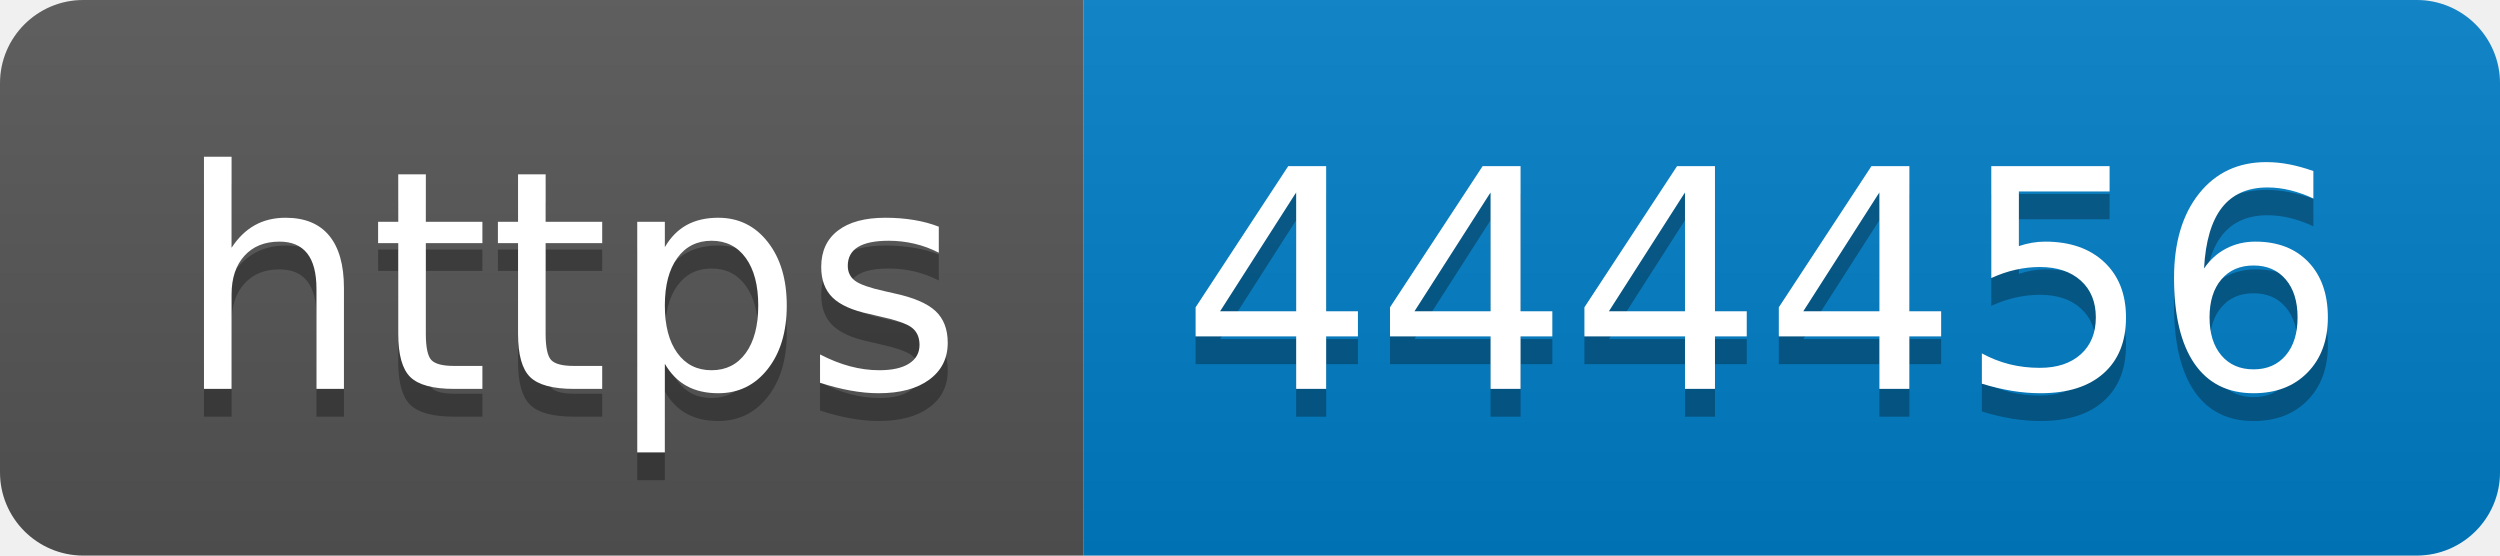
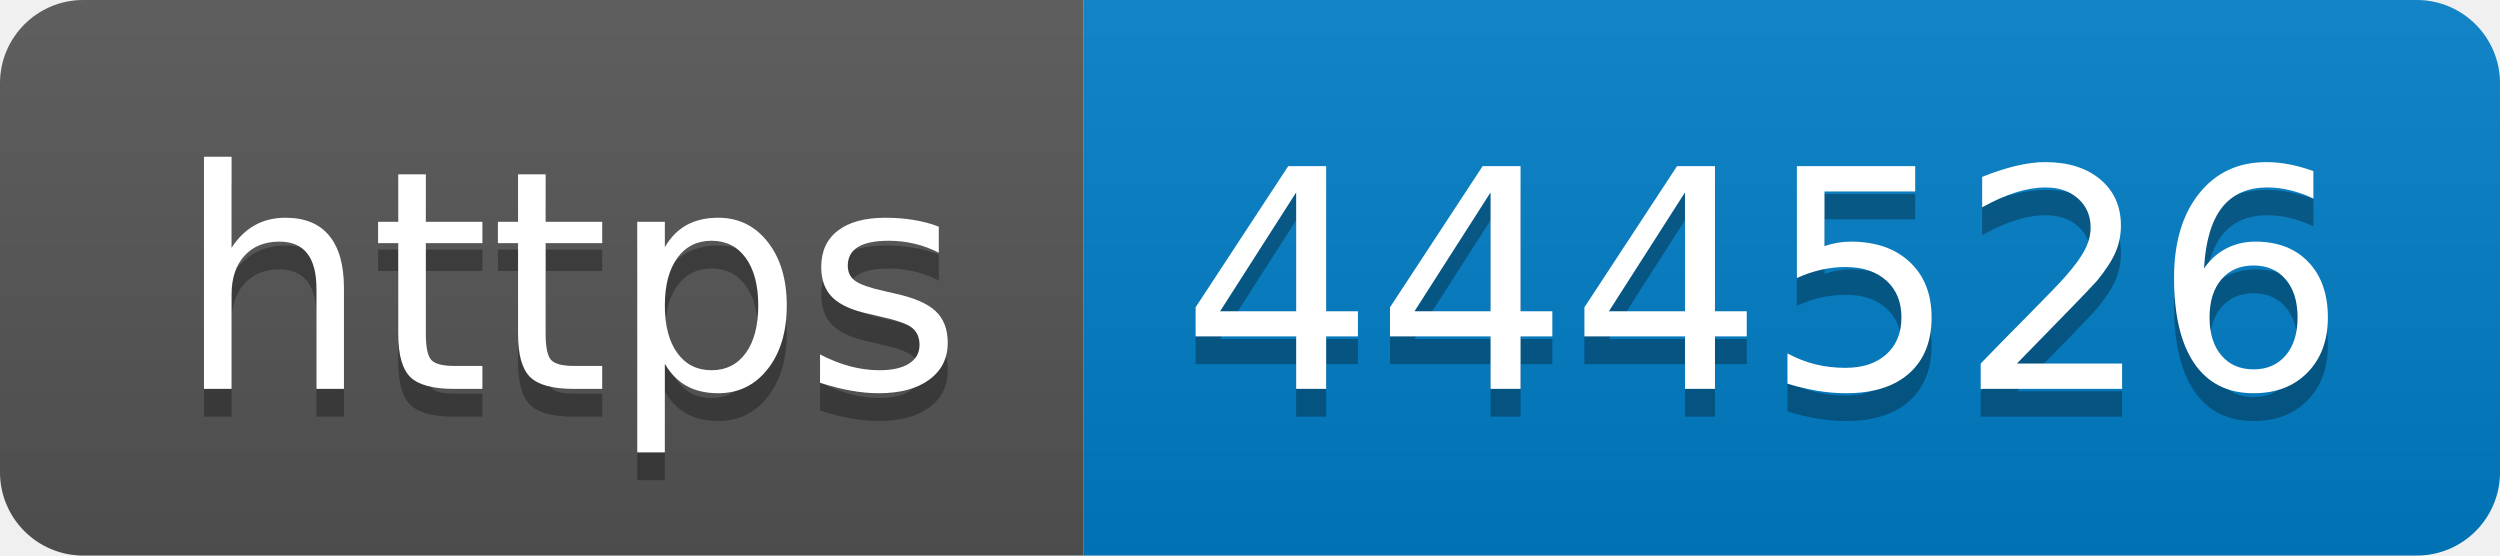
- <svg xmlns="http://www.w3.org/2000/svg" width="90" height="20" role="img" aria-label="https: 444456">
+ <svg xmlns="http://www.w3.org/2000/svg" width="90" height="20" role="img" aria-label="https: 444526">
  <linearGradient id="s" x2="0" y2="100%">
    <stop offset="0" stop-color="#bbb" stop-opacity=".1" />
    <stop offset="1" stop-opacity=".1" />
  </linearGradient>
  <clipPath id="r">
    <rect width="90" height="20" rx="3" fill="#fff" />
  </clipPath>
  <g clip-path="url(#r)">
    <rect width="39" height="20" fill="#555" />
    <rect x="39" width="51" height="20" fill="#007ec6" />
    <rect width="90" height="20" fill="url(#s)" />
  </g>
  <g fill="#fff" text-anchor="middle" font-family="Verdana,Geneva,DejaVu Sans,sans-serif" text-rendering="geometricPrecision" font-size="110">
    <text aria-hidden="true" x="205" y="150" fill="#010101" fill-opacity=".3" transform="scale(.1)" textLength="290">https</text>
    <text x="205" y="140" transform="scale(.1)" fill="#fff" textLength="290">https</text>
-     <text aria-hidden="true" x="635" y="150" fill="#010101" fill-opacity=".3" transform="scale(.1)" textLength="410">444456</text>
-     <text x="635" y="140" transform="scale(.1)" fill="#fff" textLength="410">444456</text>
+     <text aria-hidden="true" x="635" y="150" fill="#010101" fill-opacity=".3" transform="scale(.1)" textLength="410">444526</text>
+     <text x="635" y="140" transform="scale(.1)" fill="#fff" textLength="410">444526</text>
  </g>
</svg>
